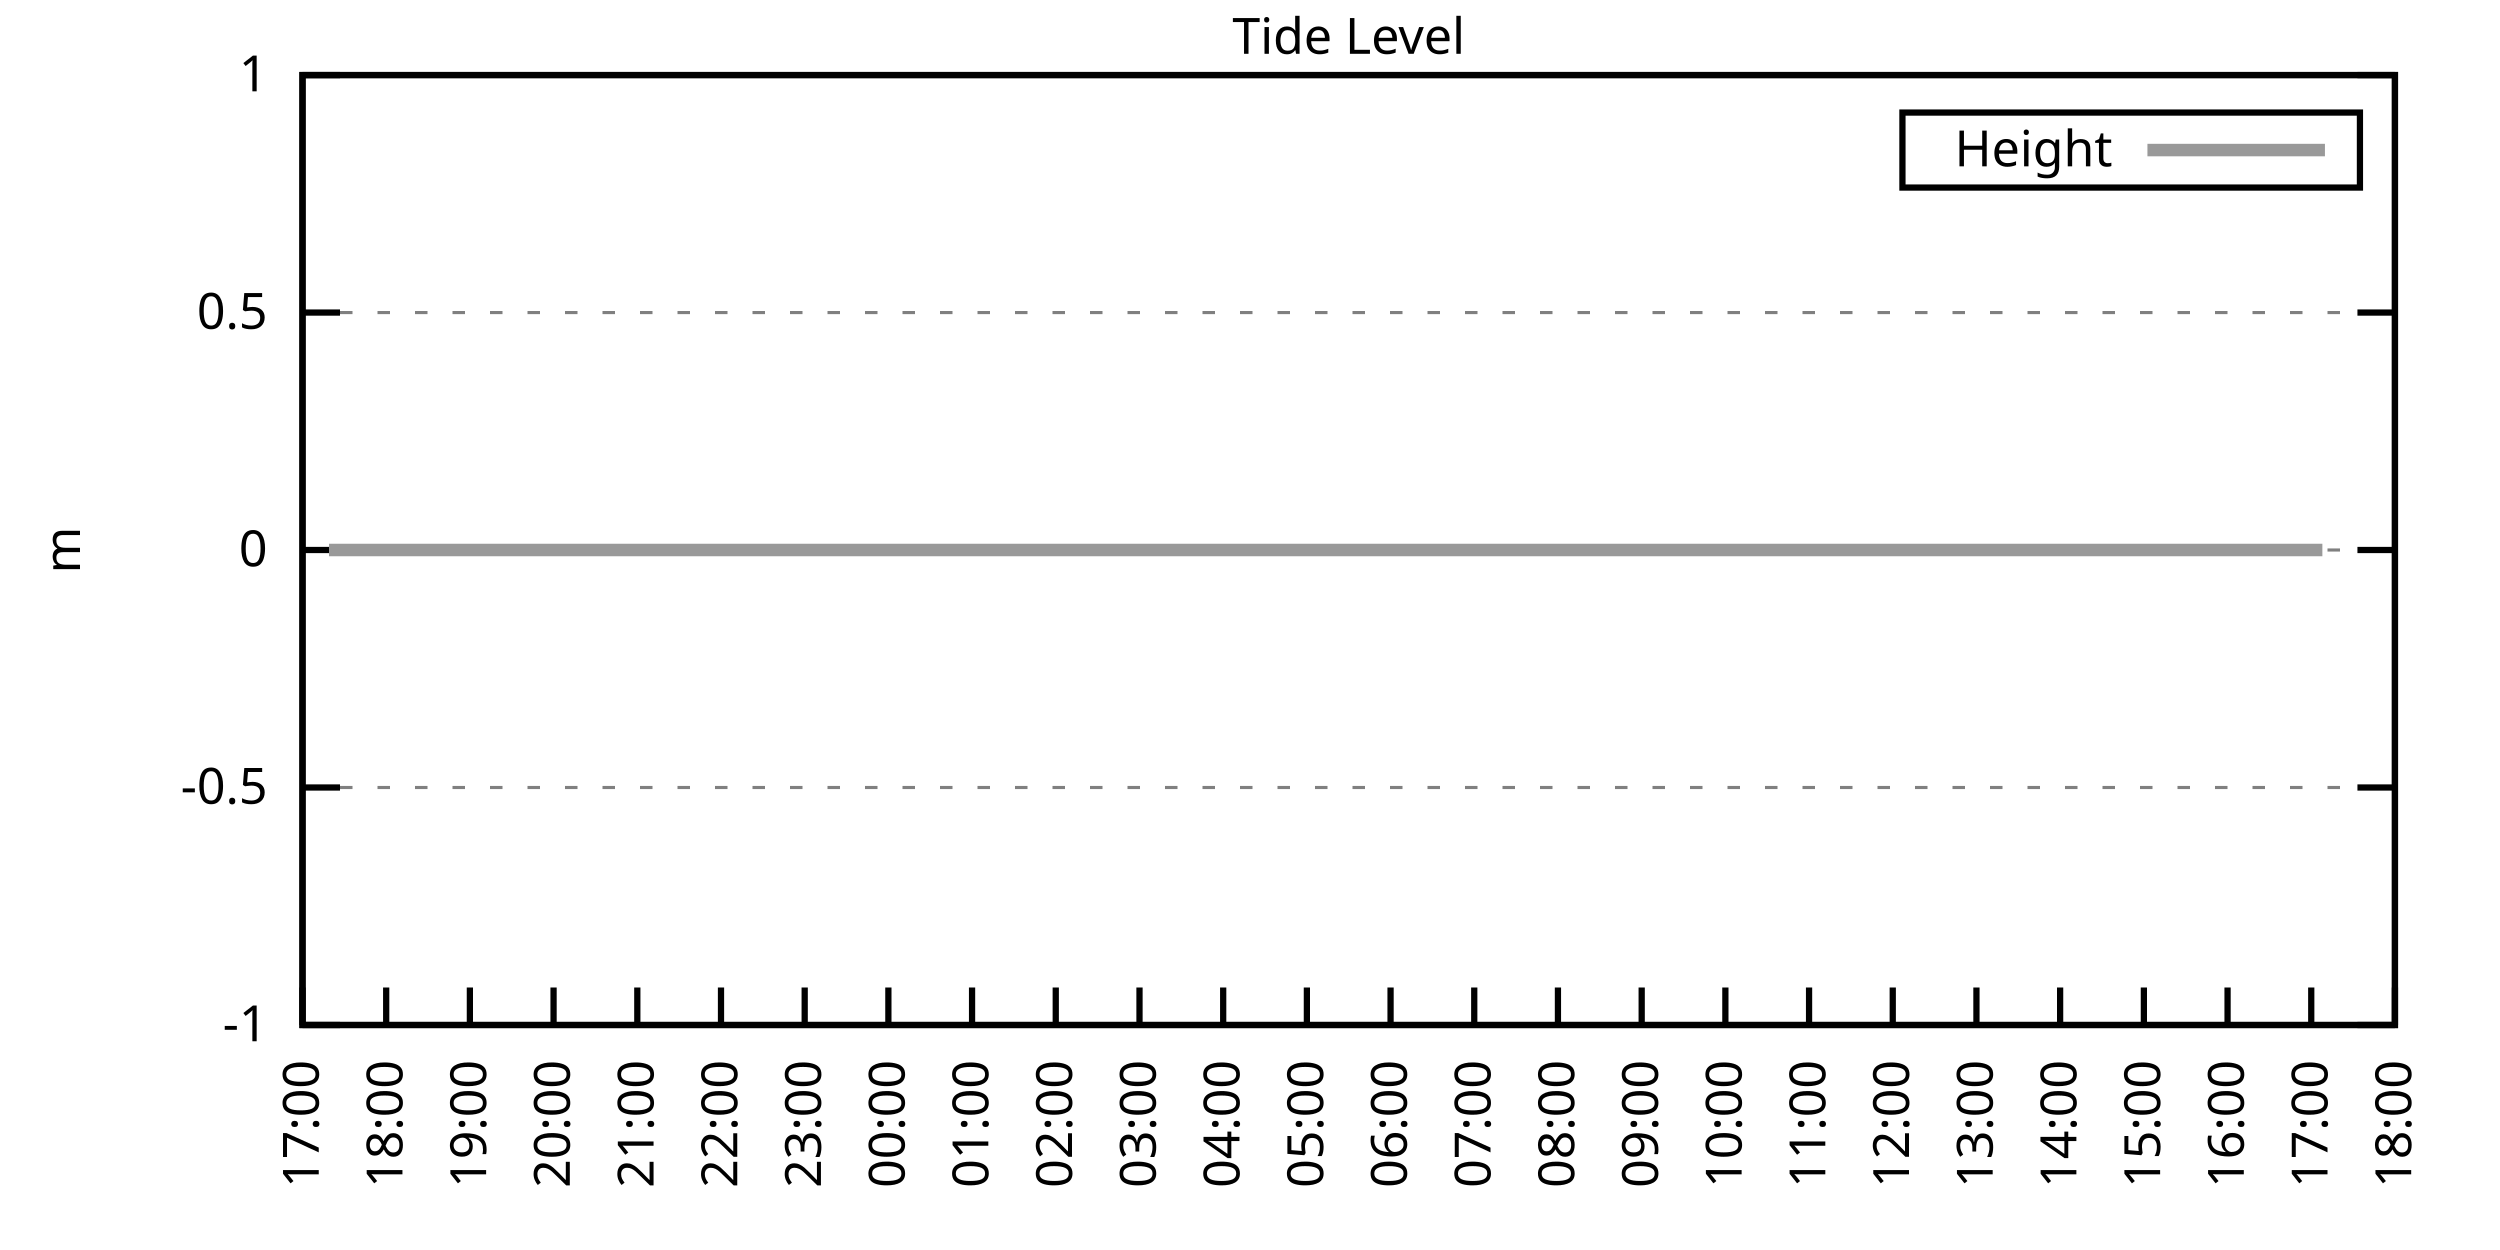
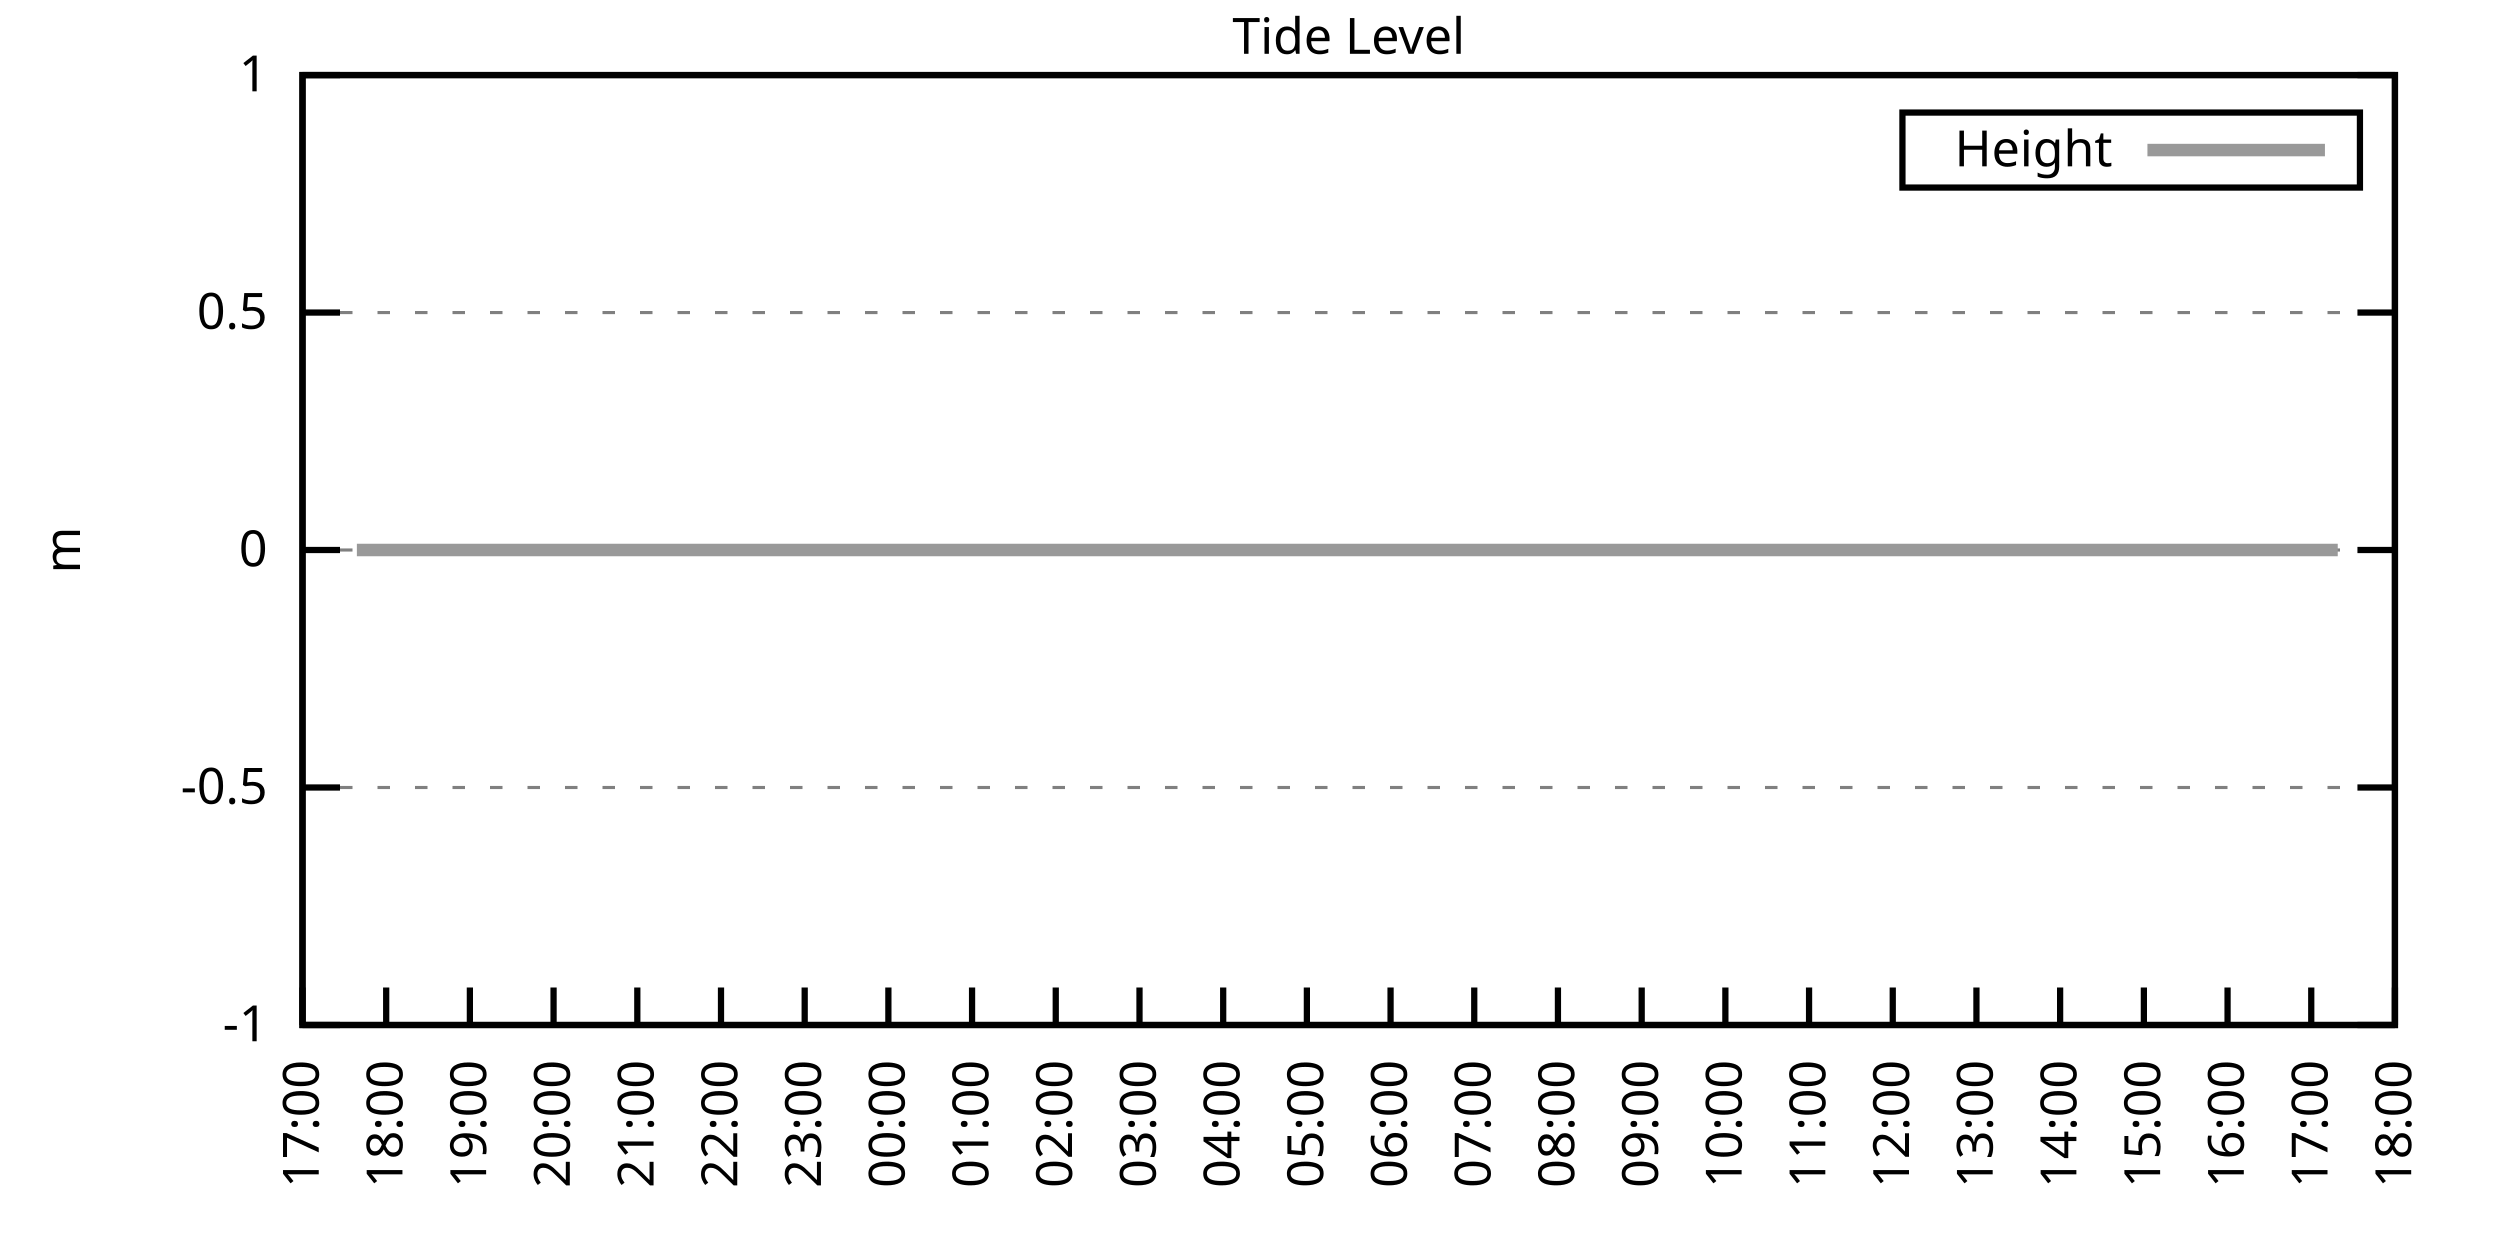
<svg xmlns="http://www.w3.org/2000/svg" xmlns:xlink="http://www.w3.org/1999/xlink" width="400" height="200" viewBox="0 0 400 200">
  <g id="gnuplot_canvas">
    <rect x="0" y="0" width="400" height="200" fill="none" />
    <defs>
      <circle id="gpDot" r="0.5" stroke-width="0.5" stroke="currentColor" />
      <path id="gpPt0" stroke-width="0.333" stroke="currentColor" d="M-1,0 h2 M0,-1 v2" />
      <path id="gpPt1" stroke-width="0.333" stroke="currentColor" d="M-1,-1 L1,1 M1,-1 L-1,1" />
      <path id="gpPt2" stroke-width="0.333" stroke="currentColor" d="M-1,0 L1,0 M0,-1 L0,1 M-1,-1 L1,1 M-1,1 L1,-1" />
      <rect id="gpPt3" stroke-width="0.333" stroke="currentColor" x="-1" y="-1" width="2" height="2" />
      <rect id="gpPt4" stroke-width="0.333" stroke="currentColor" fill="currentColor" x="-1" y="-1" width="2" height="2" />
      <circle id="gpPt5" stroke-width="0.333" stroke="currentColor" cx="0" cy="0" r="1" />
      <use xlink:href="#gpPt5" id="gpPt6" fill="currentColor" stroke="none" />
      <path id="gpPt7" stroke-width="0.333" stroke="currentColor" d="M0,-1.33 L-1.33,0.67 L1.33,0.67 z" />
      <use xlink:href="#gpPt7" id="gpPt8" fill="currentColor" stroke="none" />
      <use xlink:href="#gpPt7" id="gpPt9" stroke="currentColor" transform="rotate(180)" />
      <use xlink:href="#gpPt9" id="gpPt10" fill="currentColor" stroke="none" />
      <use xlink:href="#gpPt3" id="gpPt11" stroke="currentColor" transform="rotate(45)" />
      <use xlink:href="#gpPt11" id="gpPt12" fill="currentColor" stroke="none" />
      <path id="gpPt13" stroke-width="0.333" stroke="currentColor" d="M0,1.330 L1.265,0.411 L0.782,-1.067 L-0.782,-1.076 L-1.265,0.411 z" />
      <use xlink:href="#gpPt13" id="gpPt14" fill="currentColor" stroke="none" />
      <filter id="textbox" filterUnits="objectBoundingBox" x="0" y="0" height="1" width="1">
        <feFlood flood-color="white" flood-opacity="1" result="bgnd" />
        <feComposite in="SourceGraphic" in2="bgnd" operator="atop" />
      </filter>
      <filter id="greybox" filterUnits="objectBoundingBox" x="0" y="0" height="1" width="1">
        <feFlood flood-color="lightgrey" flood-opacity="1" result="grey" />
        <feComposite in="SourceGraphic" in2="grey" operator="atop" />
      </filter>
    </defs>
    <g fill="none" color="white" stroke="currentColor" stroke-width="1.00" stroke-linecap="butt" stroke-linejoin="miter">
</g>
    <g fill="none" color="black" stroke="currentColor" stroke-width="1.00" stroke-linecap="butt" stroke-linejoin="miter">
      <g stroke="none" shape-rendering="crispEdges">
        <polygon fill="rgb(255, 255, 255)" points="48.40,164.00 383.18,164.00 383.18,12.02 48.40,12.02 " />
      </g>
    </g>
    <g fill="none" color="black" stroke="currentColor" stroke-width="1.00" stroke-linecap="butt" stroke-linejoin="miter">
</g>
    <g fill="none" color="black" stroke="black" stroke-width="0.50" stroke-linecap="butt" stroke-linejoin="miter">
</g>
    <g fill="none" color="gray" stroke="currentColor" stroke-width="0.50" stroke-linecap="butt" stroke-linejoin="miter">
      <path stroke="gray" stroke-dasharray="2,4" class="gridline" d="M48.40,164.00 L383.19,164.00  " />
    </g>
    <g fill="none" color="gray" stroke="gray" stroke-width="1.00" stroke-linecap="butt" stroke-linejoin="miter">
</g>
    <g fill="none" color="black" stroke="currentColor" stroke-width="1.00" stroke-linecap="butt" stroke-linejoin="miter">
      <path stroke="black" d="M48.40,164.00 L54.40,164.00 M383.19,164.00 L377.19,164.00  " />
      <g transform="translate(42.80,166.60)" stroke="none" fill="black" font-family="Sans" font-size="8.00" text-anchor="end">
        <text>
          <tspan font-family="Sans">-1</tspan>
        </text>
      </g>
    </g>
    <g fill="none" color="black" stroke="currentColor" stroke-width="1.00" stroke-linecap="butt" stroke-linejoin="miter">
</g>
    <g fill="none" color="black" stroke="black" stroke-width="0.50" stroke-linecap="butt" stroke-linejoin="miter">
</g>
    <g fill="none" color="gray" stroke="currentColor" stroke-width="0.50" stroke-linecap="butt" stroke-linejoin="miter">
      <path stroke="gray" stroke-dasharray="2,4" class="gridline" d="M48.40,126.00 L383.19,126.00  " />
    </g>
    <g fill="none" color="gray" stroke="gray" stroke-width="1.00" stroke-linecap="butt" stroke-linejoin="miter">
</g>
    <g fill="none" color="black" stroke="currentColor" stroke-width="1.00" stroke-linecap="butt" stroke-linejoin="miter">
      <path stroke="black" d="M48.40,126.00 L54.40,126.00 M383.19,126.00 L377.19,126.00  " />
      <g transform="translate(42.80,128.60)" stroke="none" fill="black" font-family="Sans" font-size="8.00" text-anchor="end">
        <text>
          <tspan font-family="Sans">-0.5</tspan>
        </text>
      </g>
    </g>
    <g fill="none" color="black" stroke="currentColor" stroke-width="1.00" stroke-linecap="butt" stroke-linejoin="miter">
</g>
    <g fill="none" color="black" stroke="black" stroke-width="0.50" stroke-linecap="butt" stroke-linejoin="miter">
</g>
    <g fill="none" color="gray" stroke="currentColor" stroke-width="0.50" stroke-linecap="butt" stroke-linejoin="miter">
      <path stroke="gray" stroke-dasharray="2,4" class="gridline" d="M48.40,88.00 L383.19,88.00  " />
    </g>
    <g fill="none" color="gray" stroke="gray" stroke-width="1.00" stroke-linecap="butt" stroke-linejoin="miter">
</g>
    <g fill="none" color="black" stroke="currentColor" stroke-width="1.00" stroke-linecap="butt" stroke-linejoin="miter">
      <path stroke="black" d="M48.40,88.00 L54.40,88.00 M383.19,88.00 L377.19,88.00  " />
      <g transform="translate(42.80,90.60)" stroke="none" fill="black" font-family="Sans" font-size="8.00" text-anchor="end">
        <text>
          <tspan font-family="Sans"> 0</tspan>
        </text>
      </g>
    </g>
    <g fill="none" color="black" stroke="currentColor" stroke-width="1.00" stroke-linecap="butt" stroke-linejoin="miter">
</g>
    <g fill="none" color="black" stroke="black" stroke-width="0.50" stroke-linecap="butt" stroke-linejoin="miter">
</g>
    <g fill="none" color="gray" stroke="currentColor" stroke-width="0.50" stroke-linecap="butt" stroke-linejoin="miter">
      <path stroke="gray" stroke-dasharray="2,4" class="gridline" d="M48.40,50.01 L383.19,50.01  " />
    </g>
    <g fill="none" color="gray" stroke="gray" stroke-width="1.00" stroke-linecap="butt" stroke-linejoin="miter">
</g>
    <g fill="none" color="black" stroke="currentColor" stroke-width="1.00" stroke-linecap="butt" stroke-linejoin="miter">
      <path stroke="black" d="M48.40,50.01 L54.40,50.01 M383.19,50.01 L377.19,50.01  " />
      <g transform="translate(42.80,52.61)" stroke="none" fill="black" font-family="Sans" font-size="8.00" text-anchor="end">
        <text>
          <tspan font-family="Sans"> 0.5</tspan>
        </text>
      </g>
    </g>
    <g fill="none" color="black" stroke="currentColor" stroke-width="1.00" stroke-linecap="butt" stroke-linejoin="miter">
</g>
    <g fill="none" color="black" stroke="black" stroke-width="0.50" stroke-linecap="butt" stroke-linejoin="miter">
</g>
    <g fill="none" color="gray" stroke="currentColor" stroke-width="0.50" stroke-linecap="butt" stroke-linejoin="miter">
      <path stroke="gray" stroke-dasharray="2,4" class="gridline" d="M48.40,12.01 L383.19,12.01  " />
    </g>
    <g fill="none" color="gray" stroke="gray" stroke-width="1.00" stroke-linecap="butt" stroke-linejoin="miter">
</g>
    <g fill="none" color="black" stroke="currentColor" stroke-width="1.00" stroke-linecap="butt" stroke-linejoin="miter">
      <path stroke="black" d="M48.40,12.01 L54.40,12.01 M383.19,12.01 L377.19,12.01  " />
      <g transform="translate(42.80,14.61)" stroke="none" fill="black" font-family="Sans" font-size="8.00" text-anchor="end">
        <text>
          <tspan font-family="Sans"> 1</tspan>
        </text>
      </g>
    </g>
    <g fill="none" color="black" stroke="currentColor" stroke-width="1.00" stroke-linecap="butt" stroke-linejoin="miter">
      <path stroke="black" d="M48.40,164.00 L48.40,158.00  " />
      <g transform="translate(51.00,169.60) rotate(270.00)" stroke="none" fill="black" font-family="Sans" font-size="8.00" text-anchor="end">
        <text>
          <tspan font-family="Sans">17:00</tspan>
        </text>
      </g>
    </g>
    <g fill="none" color="black" stroke="currentColor" stroke-width="1.00" stroke-linecap="butt" stroke-linejoin="miter">
      <path stroke="black" d="M61.79,164.00 L61.79,158.00  " />
      <g transform="translate(64.39,169.60) rotate(270.00)" stroke="none" fill="black" font-family="Sans" font-size="8.00" text-anchor="end">
        <text>
          <tspan font-family="Sans">18:00</tspan>
        </text>
      </g>
    </g>
    <g fill="none" color="black" stroke="currentColor" stroke-width="1.00" stroke-linecap="butt" stroke-linejoin="miter">
      <path stroke="black" d="M75.18,164.00 L75.18,158.00  " />
      <g transform="translate(77.78,169.60) rotate(270.00)" stroke="none" fill="black" font-family="Sans" font-size="8.00" text-anchor="end">
        <text>
          <tspan font-family="Sans">19:00</tspan>
        </text>
      </g>
    </g>
    <g fill="none" color="black" stroke="currentColor" stroke-width="1.00" stroke-linecap="butt" stroke-linejoin="miter">
      <path stroke="black" d="M88.57,164.00 L88.57,158.00  " />
      <g transform="translate(91.17,169.60) rotate(270.00)" stroke="none" fill="black" font-family="Sans" font-size="8.00" text-anchor="end">
        <text>
          <tspan font-family="Sans">20:00</tspan>
        </text>
      </g>
    </g>
    <g fill="none" color="black" stroke="currentColor" stroke-width="1.00" stroke-linecap="butt" stroke-linejoin="miter">
      <path stroke="black" d="M101.97,164.00 L101.97,158.00  " />
      <g transform="translate(104.57,169.60) rotate(270.00)" stroke="none" fill="black" font-family="Sans" font-size="8.00" text-anchor="end">
        <text>
          <tspan font-family="Sans">21:00</tspan>
        </text>
      </g>
    </g>
    <g fill="none" color="black" stroke="currentColor" stroke-width="1.00" stroke-linecap="butt" stroke-linejoin="miter">
      <path stroke="black" d="M115.36,164.00 L115.36,158.00  " />
      <g transform="translate(117.96,169.60) rotate(270.00)" stroke="none" fill="black" font-family="Sans" font-size="8.00" text-anchor="end">
        <text>
          <tspan font-family="Sans">22:00</tspan>
        </text>
      </g>
    </g>
    <g fill="none" color="black" stroke="currentColor" stroke-width="1.00" stroke-linecap="butt" stroke-linejoin="miter">
      <path stroke="black" d="M128.75,164.00 L128.75,158.00  " />
      <g transform="translate(131.35,169.60) rotate(270.00)" stroke="none" fill="black" font-family="Sans" font-size="8.00" text-anchor="end">
        <text>
          <tspan font-family="Sans">23:00</tspan>
        </text>
      </g>
    </g>
    <g fill="none" color="black" stroke="currentColor" stroke-width="1.00" stroke-linecap="butt" stroke-linejoin="miter">
      <path stroke="black" d="M142.14,164.00 L142.14,158.00  " />
      <g transform="translate(144.74,169.60) rotate(270.00)" stroke="none" fill="black" font-family="Sans" font-size="8.00" text-anchor="end">
        <text>
          <tspan font-family="Sans">00:00</tspan>
        </text>
      </g>
    </g>
    <g fill="none" color="black" stroke="currentColor" stroke-width="1.00" stroke-linecap="butt" stroke-linejoin="miter">
      <path stroke="black" d="M155.53,164.00 L155.53,158.00  " />
      <g transform="translate(158.13,169.60) rotate(270.00)" stroke="none" fill="black" font-family="Sans" font-size="8.00" text-anchor="end">
        <text>
          <tspan font-family="Sans">01:00</tspan>
        </text>
      </g>
    </g>
    <g fill="none" color="black" stroke="currentColor" stroke-width="1.00" stroke-linecap="butt" stroke-linejoin="miter">
      <path stroke="black" d="M168.92,164.00 L168.92,158.00  " />
      <g transform="translate(171.52,169.60) rotate(270.00)" stroke="none" fill="black" font-family="Sans" font-size="8.00" text-anchor="end">
        <text>
          <tspan font-family="Sans">02:00</tspan>
        </text>
      </g>
    </g>
    <g fill="none" color="black" stroke="currentColor" stroke-width="1.00" stroke-linecap="butt" stroke-linejoin="miter">
      <path stroke="black" d="M182.32,164.00 L182.32,158.00  " />
      <g transform="translate(184.92,169.60) rotate(270.00)" stroke="none" fill="black" font-family="Sans" font-size="8.00" text-anchor="end">
        <text>
          <tspan font-family="Sans">03:00</tspan>
        </text>
      </g>
    </g>
    <g fill="none" color="black" stroke="currentColor" stroke-width="1.00" stroke-linecap="butt" stroke-linejoin="miter">
      <path stroke="black" d="M195.71,164.00 L195.71,158.00  " />
      <g transform="translate(198.31,169.60) rotate(270.00)" stroke="none" fill="black" font-family="Sans" font-size="8.00" text-anchor="end">
        <text>
          <tspan font-family="Sans">04:00</tspan>
        </text>
      </g>
    </g>
    <g fill="none" color="black" stroke="currentColor" stroke-width="1.00" stroke-linecap="butt" stroke-linejoin="miter">
      <path stroke="black" d="M209.10,164.00 L209.10,158.00  " />
      <g transform="translate(211.70,169.60) rotate(270.00)" stroke="none" fill="black" font-family="Sans" font-size="8.00" text-anchor="end">
        <text>
          <tspan font-family="Sans">05:00</tspan>
        </text>
      </g>
    </g>
    <g fill="none" color="black" stroke="currentColor" stroke-width="1.00" stroke-linecap="butt" stroke-linejoin="miter">
      <path stroke="black" d="M222.49,164.00 L222.49,158.00  " />
      <g transform="translate(225.09,169.60) rotate(270.00)" stroke="none" fill="black" font-family="Sans" font-size="8.00" text-anchor="end">
        <text>
          <tspan font-family="Sans">06:00</tspan>
        </text>
      </g>
    </g>
    <g fill="none" color="black" stroke="currentColor" stroke-width="1.00" stroke-linecap="butt" stroke-linejoin="miter">
      <path stroke="black" d="M235.88,164.00 L235.88,158.00  " />
      <g transform="translate(238.48,169.60) rotate(270.00)" stroke="none" fill="black" font-family="Sans" font-size="8.00" text-anchor="end">
        <text>
          <tspan font-family="Sans">07:00</tspan>
        </text>
      </g>
    </g>
    <g fill="none" color="black" stroke="currentColor" stroke-width="1.00" stroke-linecap="butt" stroke-linejoin="miter">
      <path stroke="black" d="M249.27,164.00 L249.27,158.00  " />
      <g transform="translate(251.87,169.60) rotate(270.00)" stroke="none" fill="black" font-family="Sans" font-size="8.00" text-anchor="end">
        <text>
          <tspan font-family="Sans">08:00</tspan>
        </text>
      </g>
    </g>
    <g fill="none" color="black" stroke="currentColor" stroke-width="1.00" stroke-linecap="butt" stroke-linejoin="miter">
      <path stroke="black" d="M262.67,164.00 L262.67,158.00  " />
      <g transform="translate(265.27,169.60) rotate(270.00)" stroke="none" fill="black" font-family="Sans" font-size="8.00" text-anchor="end">
        <text>
          <tspan font-family="Sans">09:00</tspan>
        </text>
      </g>
    </g>
    <g fill="none" color="black" stroke="currentColor" stroke-width="1.00" stroke-linecap="butt" stroke-linejoin="miter">
      <path stroke="black" d="M276.06,164.00 L276.06,158.00  " />
      <g transform="translate(278.66,169.60) rotate(270.00)" stroke="none" fill="black" font-family="Sans" font-size="8.00" text-anchor="end">
        <text>
          <tspan font-family="Sans">10:00</tspan>
        </text>
      </g>
    </g>
    <g fill="none" color="black" stroke="currentColor" stroke-width="1.00" stroke-linecap="butt" stroke-linejoin="miter">
      <path stroke="black" d="M289.45,164.00 L289.45,158.00  " />
      <g transform="translate(292.05,169.60) rotate(270.00)" stroke="none" fill="black" font-family="Sans" font-size="8.00" text-anchor="end">
        <text>
          <tspan font-family="Sans">11:00</tspan>
        </text>
      </g>
    </g>
    <g fill="none" color="black" stroke="currentColor" stroke-width="1.00" stroke-linecap="butt" stroke-linejoin="miter">
      <path stroke="black" d="M302.84,164.00 L302.84,158.00  " />
      <g transform="translate(305.44,169.60) rotate(270.00)" stroke="none" fill="black" font-family="Sans" font-size="8.00" text-anchor="end">
        <text>
          <tspan font-family="Sans">12:00</tspan>
        </text>
      </g>
    </g>
    <g fill="none" color="black" stroke="currentColor" stroke-width="1.00" stroke-linecap="butt" stroke-linejoin="miter">
      <path stroke="black" d="M316.23,164.00 L316.23,158.00  " />
      <g transform="translate(318.83,169.60) rotate(270.00)" stroke="none" fill="black" font-family="Sans" font-size="8.00" text-anchor="end">
        <text>
          <tspan font-family="Sans">13:00</tspan>
        </text>
      </g>
    </g>
    <g fill="none" color="black" stroke="currentColor" stroke-width="1.00" stroke-linecap="butt" stroke-linejoin="miter">
      <path stroke="black" d="M329.62,164.00 L329.62,158.00  " />
      <g transform="translate(332.22,169.60) rotate(270.00)" stroke="none" fill="black" font-family="Sans" font-size="8.00" text-anchor="end">
        <text>
          <tspan font-family="Sans">14:00</tspan>
        </text>
      </g>
    </g>
    <g fill="none" color="black" stroke="currentColor" stroke-width="1.00" stroke-linecap="butt" stroke-linejoin="miter">
      <path stroke="black" d="M343.02,164.00 L343.02,158.00  " />
      <g transform="translate(345.62,169.60) rotate(270.00)" stroke="none" fill="black" font-family="Sans" font-size="8.00" text-anchor="end">
        <text>
          <tspan font-family="Sans">15:00</tspan>
        </text>
      </g>
    </g>
    <g fill="none" color="black" stroke="currentColor" stroke-width="1.00" stroke-linecap="butt" stroke-linejoin="miter">
      <path stroke="black" d="M356.41,164.00 L356.41,158.00  " />
      <g transform="translate(359.01,169.60) rotate(270.00)" stroke="none" fill="black" font-family="Sans" font-size="8.00" text-anchor="end">
        <text>
          <tspan font-family="Sans">16:00</tspan>
        </text>
      </g>
    </g>
    <g fill="none" color="black" stroke="currentColor" stroke-width="1.00" stroke-linecap="butt" stroke-linejoin="miter">
      <path stroke="black" d="M369.80,164.00 L369.80,158.00  " />
      <g transform="translate(372.40,169.60) rotate(270.00)" stroke="none" fill="black" font-family="Sans" font-size="8.00" text-anchor="end">
        <text>
          <tspan font-family="Sans">17:00</tspan>
        </text>
      </g>
    </g>
    <g fill="none" color="black" stroke="currentColor" stroke-width="1.00" stroke-linecap="butt" stroke-linejoin="miter">
      <path stroke="black" d="M383.19,164.00 L383.19,158.00  " />
      <g transform="translate(385.79,169.60) rotate(270.00)" stroke="none" fill="black" font-family="Sans" font-size="8.00" text-anchor="end">
        <text>
          <tspan font-family="Sans">18:00</tspan>
        </text>
      </g>
    </g>
    <g fill="none" color="black" stroke="currentColor" stroke-width="1.00" stroke-linecap="butt" stroke-linejoin="miter">
</g>
    <g fill="none" color="black" stroke="currentColor" stroke-width="1.00" stroke-linecap="butt" stroke-linejoin="miter">
      <path stroke="black" d="M48.40,12.01 L48.40,164.00 L383.19,164.00 L383.19,12.01 L48.40,12.01 Z  " />
    </g>
    <g fill="none" color="black" stroke="currentColor" stroke-width="1.00" stroke-linecap="butt" stroke-linejoin="miter">
</g>
    <g fill="none" color="black" stroke="currentColor" stroke-width="1.00" stroke-linecap="butt" stroke-linejoin="miter">
      <path stroke="black" d="M304.39,30.01 L304.39,18.01 L377.59,18.01 L377.59,30.01 L304.39,30.01 Z  " />
    </g>
    <g id="Tide_level_plot_1">
      <g fill="none" color="white" stroke="black" stroke-width="2.00" stroke-linecap="butt" stroke-linejoin="miter">
</g>
      <g fill="none" color="black" stroke="currentColor" stroke-width="2.00" stroke-linecap="butt" stroke-linejoin="miter">
        <g transform="translate(337.99,26.61)" stroke="none" fill="black" font-family="Sans" font-size="8.00" text-anchor="end">
          <text>
            <tspan font-family="Sans">Height</tspan>
          </text>
        </g>
      </g>
      <g fill="none" color="black" stroke="currentColor" stroke-width="2.00" stroke-linecap="butt" stroke-linejoin="miter">
-         <path stroke="rgb(153, 153, 153)" d="M343.59,24.01 L371.99,24.01 M52.64,88.00 L54.65,88.00 L57.10,88.00 L58.89,88.00 L61.57,88.00 L63.58,88.00   L66.03,88.00 L68.04,88.00 L70.27,88.00 L72.73,88.00 L74.74,88.00 L76.75,88.00 L79.20,88.00 L81.66,88.00   L83.66,88.00 L85.67,88.00 L88.35,88.00 L90.36,88.00 L92.59,88.00 L95.05,88.00 L97.06,88.00 L99.51,88.00   L101.52,88.00 L103.53,88.00 L106.21,88.00 L108.44,88.00 L110.45,88.00 L112.68,88.00 L115.13,88.00 L117.14,88.00   L119.60,88.00 L121.61,88.00 L124.06,88.00 L126.29,88.00 L128.08,88.00 L130.76,88.00 L132.54,88.00 L135.00,88.00   L137.23,88.00 L139.69,88.00 L141.69,88.00 L143.93,88.00 L146.16,88.00 L148.39,88.00 L150.40,88.00 L153.08,88.00   L155.09,88.00 L157.10,88.00 L159.33,88.00 L162.01,88.00 L164.01,88.00 L166.02,88.00 L168.25,88.00 L170.49,88.00   L172.94,88.00 L174.73,88.00 L177.63,88.00 L179.64,88.00 L182.09,88.00 L184.32,88.00 L186.33,88.00 L188.34,88.00   L190.80,88.00 L193.25,88.00 L195.26,88.00 L197.72,88.00 L199.73,88.00 L202.18,88.00 L204.19,88.00 L206.64,88.00   L208.65,88.00 L210.88,88.00 L213.34,88.00 L215.57,88.00 L217.58,88.00 L220.04,88.00 L222.04,88.00 L224.05,88.00   L226.29,88.00 L228.74,88.00 L230.75,88.00 L233.43,88.00 L235.44,88.00 L237.44,88.00 L239.90,88.00 L242.36,88.00   L244.59,88.00 L246.60,88.00 L249.05,88.00 L251.06,88.00 L253.51,88.00 L255.75,88.00 L257.98,88.00 L259.99,88.00   L262.22,88.00 L264.00,88.00 L266.68,88.00 L269.14,88.00 L271.15,88.00 L273.38,88.00 L275.83,88.00 L278.07,88.00   L280.07,88.00 L282.53,88.00 L284.54,88.00 L286.55,88.00 L288.78,88.00 L291.01,88.00 L293.47,88.00 L295.92,88.00   L297.93,88.00 L300.16,88.00 L302.17,88.00 L304.63,88.00 L306.86,88.00 L309.09,88.00 L311.32,88.00 L313.78,88.00   L315.79,88.00 L318.02,88.00 L320.25,88.00 L322.48,88.00 L324.94,88.00 L326.95,88.00 L329.18,88.00 L331.41,88.00   L333.64,88.00 L335.65,88.00 L338.33,88.00 L340.11,88.00 L342.57,88.00 L344.80,88.00 L347.03,88.00 L349.26,88.00   L351.72,88.00 L353.73,88.00 L356.18,88.00 L358.19,88.00 L360.42,88.00 L362.43,88.00 L364.66,88.00 L367.34,88.00   L369.35,88.00 L371.58,88.00  " />
+         <path stroke="rgb(153, 153, 153)" d="M343.59,24.01 L371.99,24.01 M57.10,88.00 L58.89,88.00 L61.57,88.00 L63.58,88.00 L66.03,88.00 L68.04,88.00   L70.27,88.00 L72.73,88.00 L74.74,88.00 L76.75,88.00 L79.20,88.00 L81.66,88.00 L83.66,88.00 L85.67,88.00   L88.35,88.00 L90.36,88.00 L92.59,88.00 L95.05,88.00 L97.06,88.00 L99.51,88.00 L101.52,88.00 L103.53,88.00   L106.21,88.00 L108.44,88.00 L110.45,88.00 L112.68,88.00 L115.13,88.00 L117.14,88.00 L119.60,88.00 L121.61,88.00   L124.06,88.00 L126.29,88.00 L128.08,88.00 L130.76,88.00 L132.54,88.00 L135.00,88.00 L137.23,88.00 L139.69,88.00   L141.69,88.00 L143.93,88.00 L146.16,88.00 L148.39,88.00 L150.40,88.00 L153.08,88.00 L155.09,88.00 L157.10,88.00   L159.33,88.00 L162.01,88.00 L164.01,88.00 L166.02,88.00 L168.25,88.00 L170.49,88.00 L172.94,88.00 L174.73,88.00   L177.63,88.00 L179.64,88.00 L182.09,88.00 L184.32,88.00 L186.33,88.00 L188.34,88.00 L190.80,88.00 L193.25,88.00   L195.26,88.00 L197.72,88.00 L199.73,88.00 L202.18,88.00 L204.19,88.00 L206.64,88.00 L208.65,88.00 L210.88,88.00   L213.34,88.00 L215.57,88.00 L217.58,88.00 L220.04,88.00 L222.04,88.00 L224.05,88.00 L226.29,88.00 L228.74,88.00   L230.75,88.00 L233.43,88.00 L235.44,88.00 L237.44,88.00 L239.90,88.00 L242.36,88.00 L244.59,88.00 L246.60,88.00   L249.05,88.00 L251.06,88.00 L253.51,88.00 L255.75,88.00 L257.98,88.00 L259.99,88.00 L262.22,88.00 L264.00,88.00   L266.68,88.00 L269.14,88.00 L271.15,88.00 L273.38,88.00 L275.83,88.00 L278.07,88.00 L280.07,88.00 L282.53,88.00   L284.54,88.00 L286.55,88.00 L288.78,88.00 L291.01,88.00 L293.47,88.00 L295.92,88.00 L297.93,88.00 L300.16,88.00   L302.17,88.00 L304.63,88.00 L306.86,88.00 L309.09,88.00 L311.32,88.00 L313.78,88.00 L315.79,88.00 L318.02,88.00   L320.25,88.00 L322.48,88.00 L324.94,88.00 L326.95,88.00 L329.18,88.00 L331.41,88.00 L333.64,88.00 L335.65,88.00   L338.33,88.00 L340.11,88.00 L342.57,88.00 L344.80,88.00 L347.03,88.00 L349.26,88.00 L351.72,88.00 L353.73,88.00   L356.18,88.00 L358.19,88.00 L360.42,88.00 L362.43,88.00 L364.66,88.00 L367.34,88.00 L369.35,88.00 L371.58,88.00   L374.04,88.00  " />
      </g>
    </g>
    <g fill="none" color="black" stroke="currentColor" stroke-width="2.00" stroke-linecap="butt" stroke-linejoin="miter">
</g>
    <g fill="none" color="black" stroke="black" stroke-width="1.00" stroke-linecap="butt" stroke-linejoin="miter">
</g>
    <g fill="none" color="black" stroke="currentColor" stroke-width="1.00" stroke-linecap="butt" stroke-linejoin="miter">
      <path stroke="black" d="M48.40,12.01 L48.40,164.00 L383.19,164.00 L383.19,12.01 L48.40,12.01 Z  " />
      <g transform="translate(12.80,88.01) rotate(270.00)" stroke="none" fill="black" font-family="Sans" font-size="8.00" text-anchor="middle">
        <text>
          <tspan font-family="Sans">m</tspan>
        </text>
      </g>
    </g>
    <g fill="none" color="black" stroke="currentColor" stroke-width="1.00" stroke-linecap="butt" stroke-linejoin="miter">
</g>
    <g fill="none" color="black" stroke="currentColor" stroke-width="1.00" stroke-linecap="butt" stroke-linejoin="miter">
      <g transform="translate(215.79,8.61)" stroke="none" fill="black" font-family="Sans" font-size="8.00" text-anchor="middle">
        <text>
          <tspan font-family="Sans">Tide Level</tspan>
        </text>
      </g>
    </g>
    <g fill="none" color="black" stroke="currentColor" stroke-width="1.00" stroke-linecap="butt" stroke-linejoin="miter">
</g>
  </g>
</svg>
